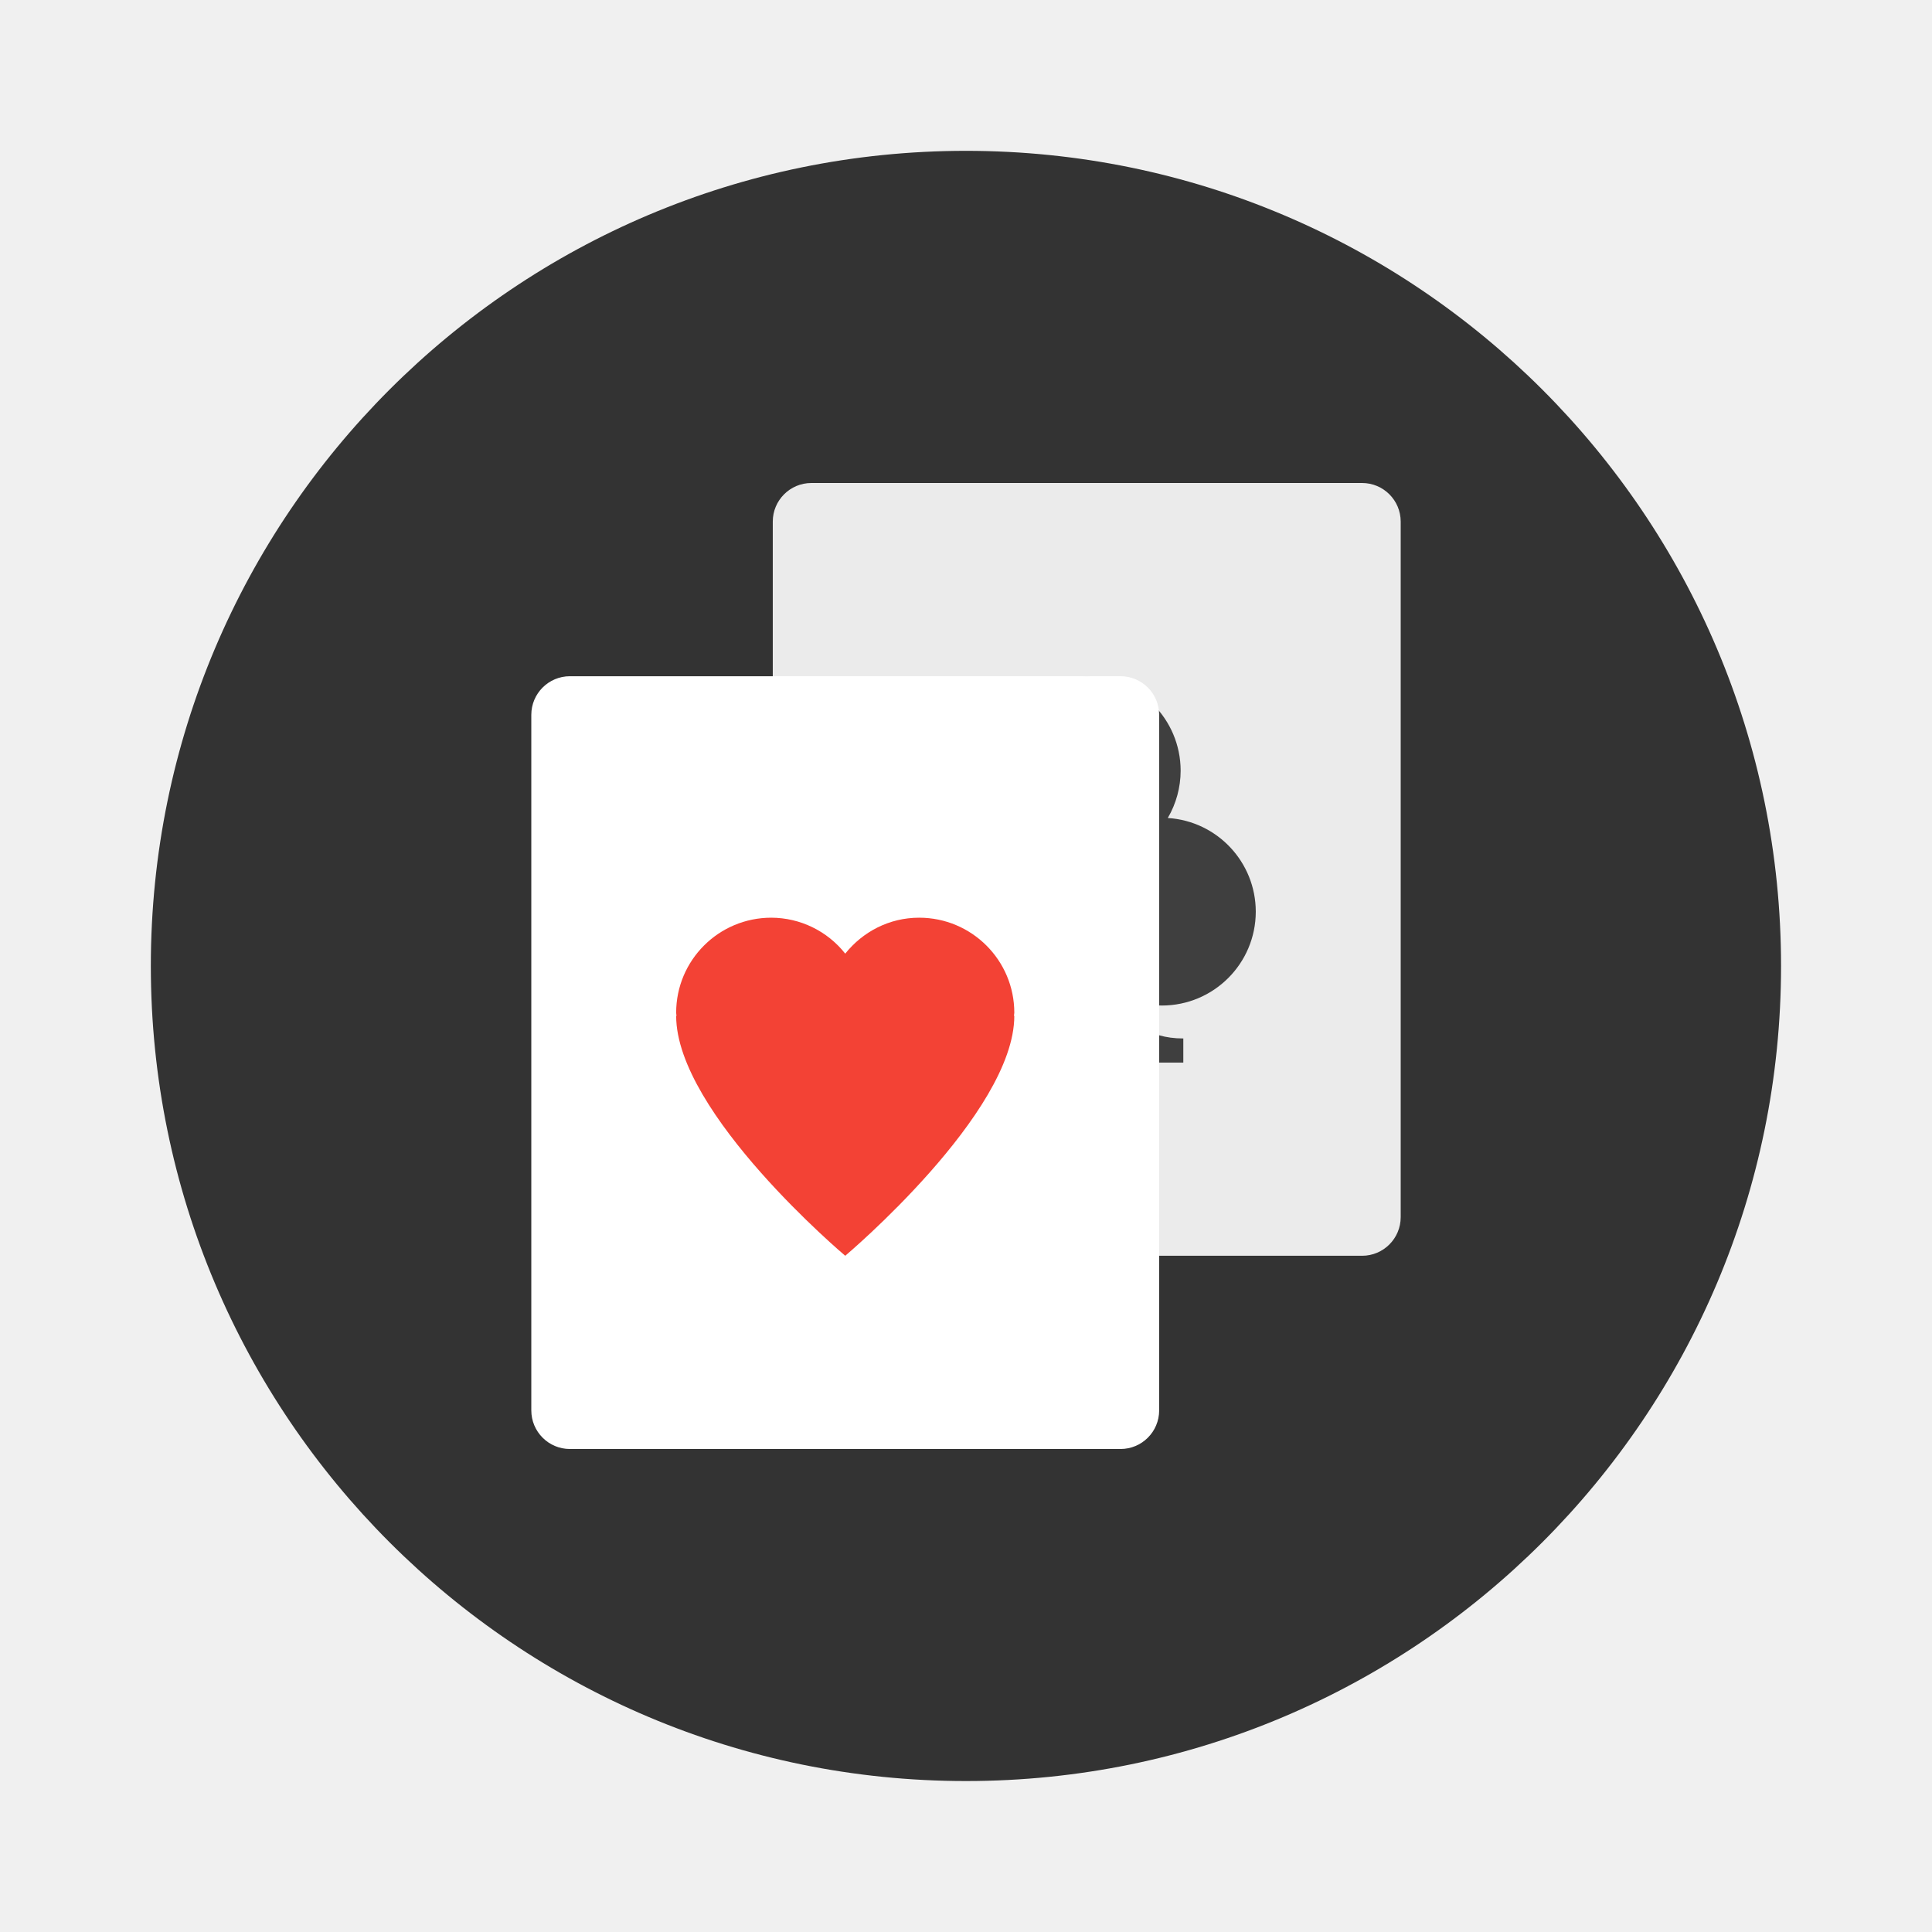
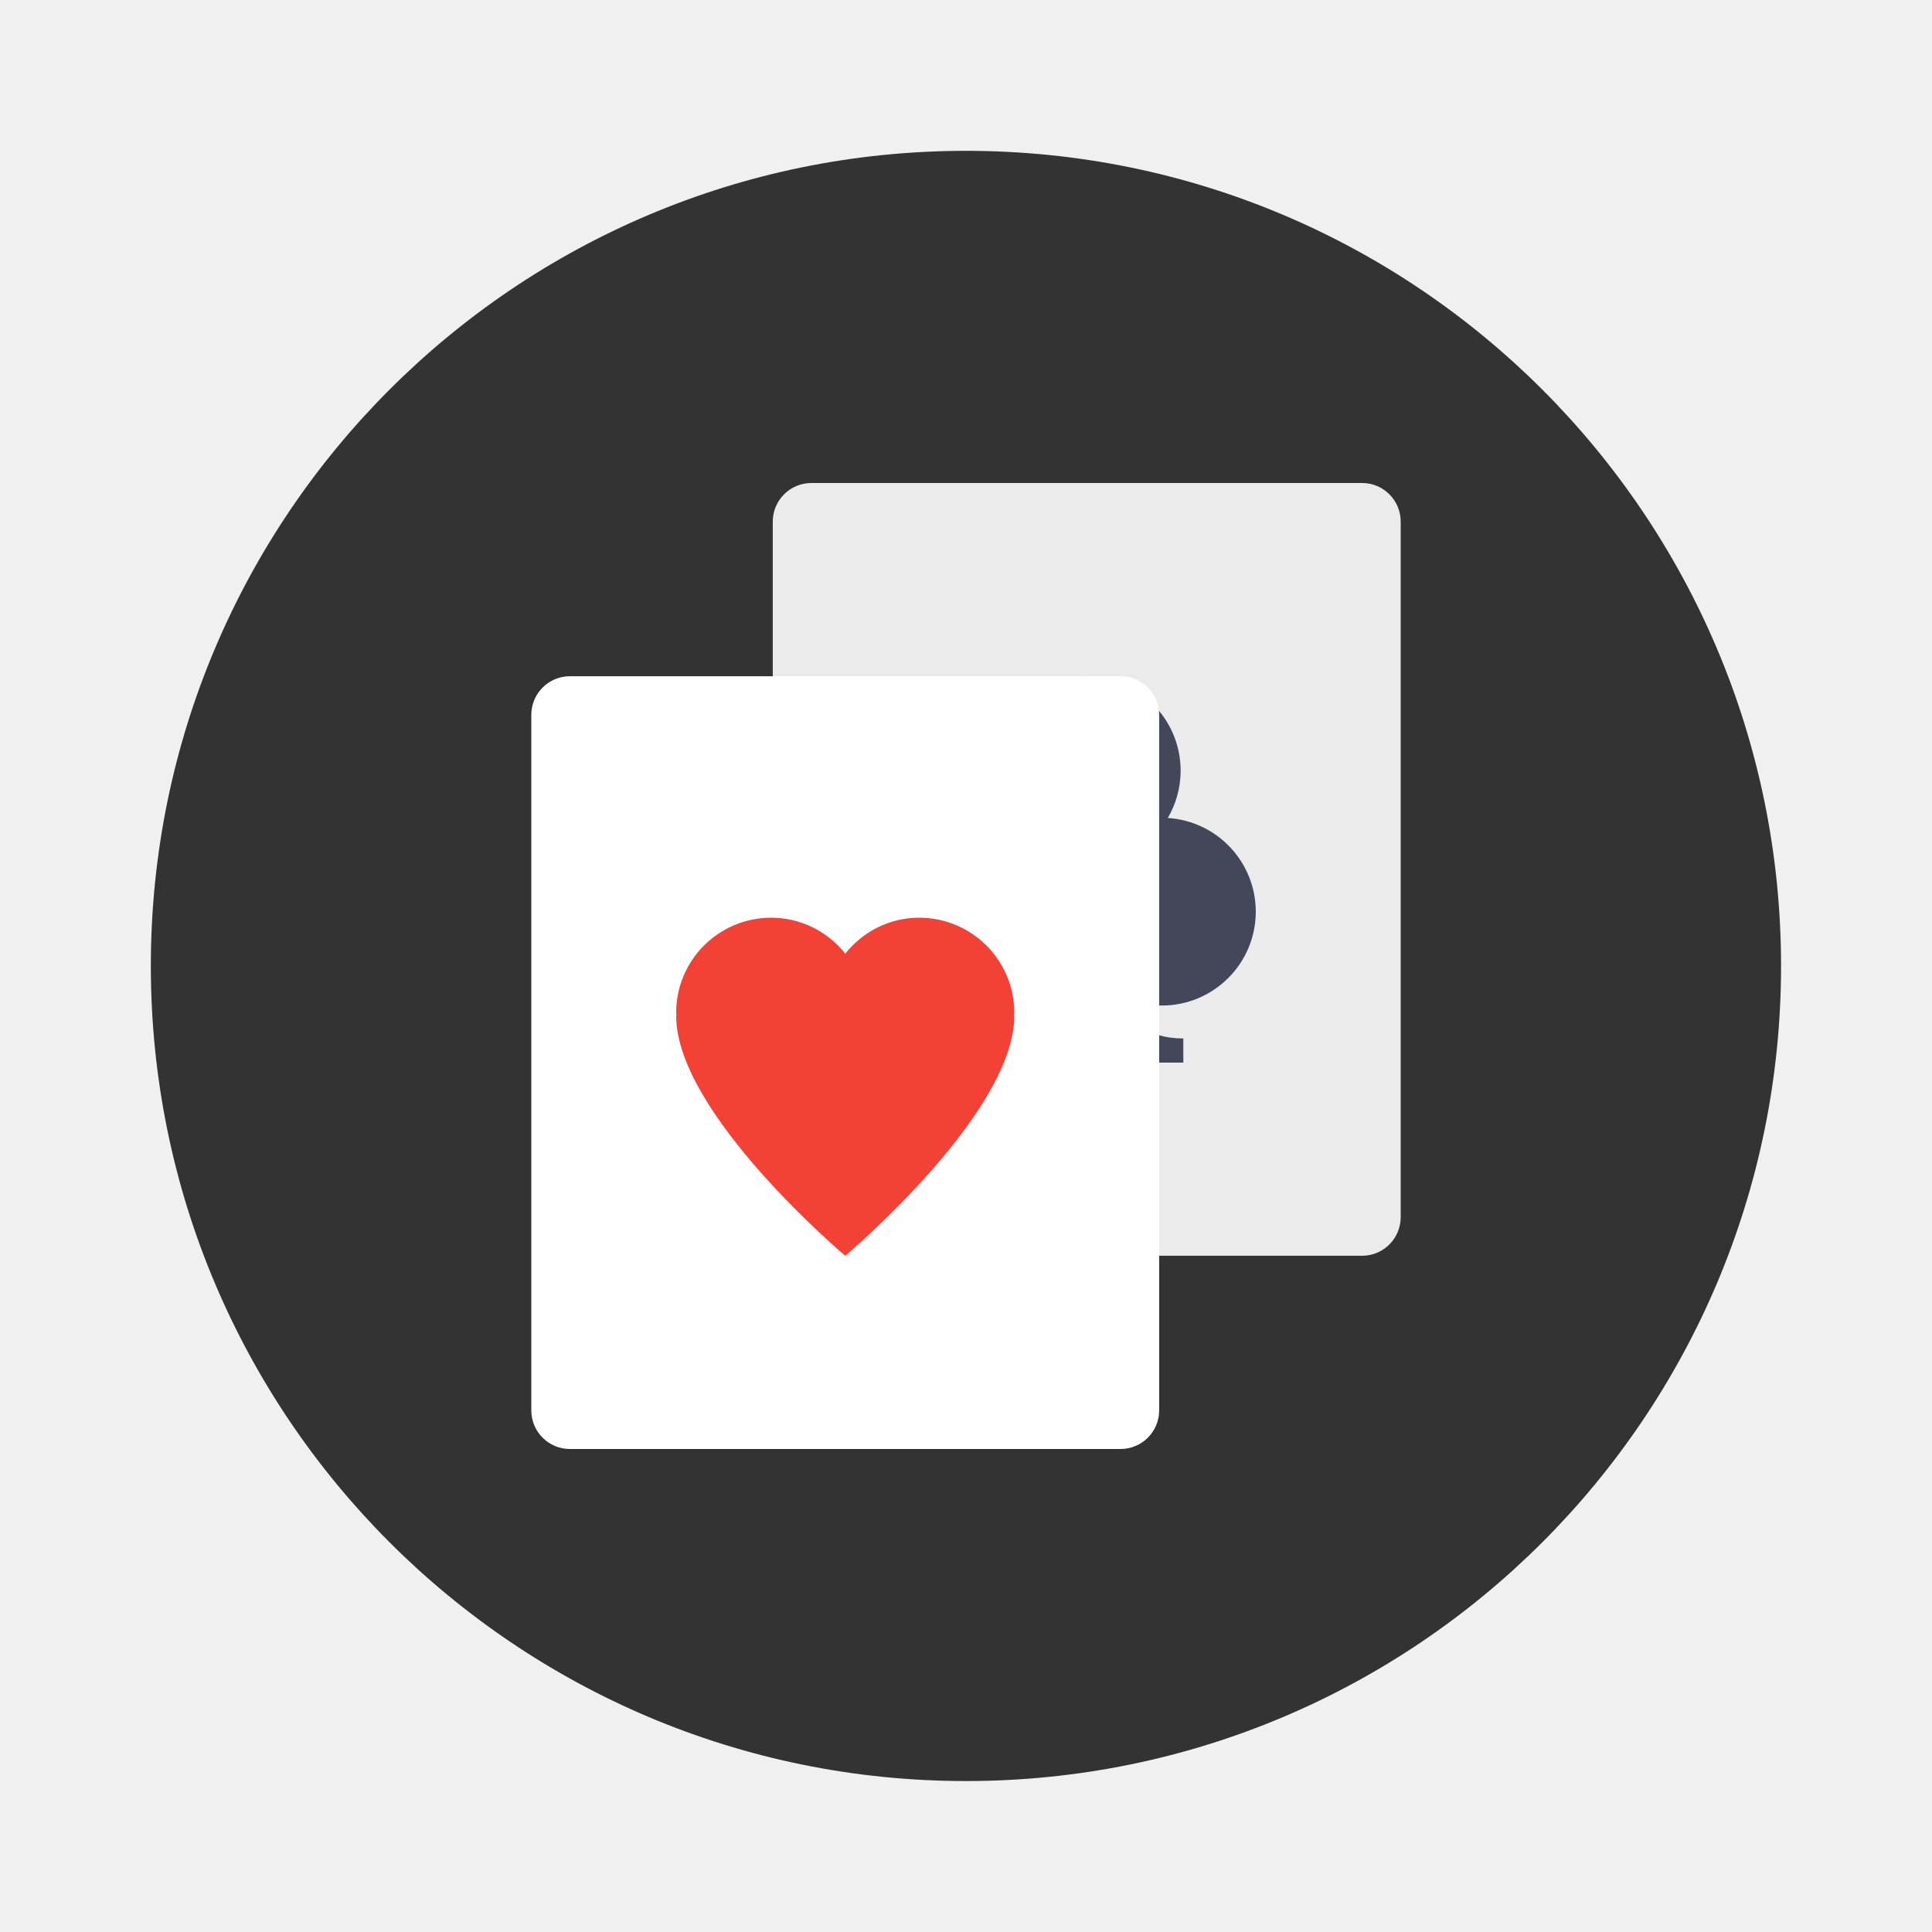
<svg xmlns="http://www.w3.org/2000/svg" width="64" height="64" version="1.1" viewBox="0 0 16.933 16.933">
  <circle cx="8.466" cy="8.466" r="7.144" fill="#333" style="paint-order:stroke fill markers" />
  <g transform="matrix(.61539 0 0 .61539 3.256 3.256)">
    <path d="m14.658 2.138v9.906a0.55 0.55 0 0 1-0.55 0.55h-7.843a0.55 0.55 0 0 1-0.55-0.55v-9.906a0.55 0.55 0 0 1 0.55-0.55h7.843a0.55 0.55 0 0 1 0.55 0.55z" fill="#ebebeb" />
-     <g fill="#3f3f3f" stroke-width=".769">
+     <g fill="#44475a" stroke-width=".769">
      <path d="m10.186 4.349a1.338 1.338 0 0 0-1.336 1.337 1.338 1.338 0 0 0 0.183 0.672 1.338 1.338 0 0 0-1.253 1.335 1.338 1.338 0 0 0 1.336 1.337 1.338 1.338 0 0 0 1.07-0.537 1.338 1.338 0 0 0 1.07 0.537 1.338 1.338 0 0 0 1.338-1.337 1.338 1.338 0 0 0-1.253-1.334 1.338 1.338 0 0 0 0.183-0.673 1.338 1.338 0 0 0-1.338-1.337z" />
      <path d="m10.53 8.467h-0.688s0 1.032-1.031 1.032v0.344h2.751v-0.344c-1.032 0-1.032-1.032-1.032-1.032z" fill-rule="evenodd" />
    </g>
    <path d="m11.218 4.89v9.906a0.55 0.55 0 0 1-0.55 0.55h-7.842a0.55 0.55 0 0 1-0.55-0.55v-9.906a0.55 0.55 0 0 1 0.55-0.55h7.842a0.55 0.55 0 0 1 0.55 0.55z" fill="#fff" style="paint-order:stroke fill markers" />
    <path d="m7.8 7.779c-0.428 0-0.805 0.202-1.053 0.512a1.346 1.346 0 0 0-1.053-0.512c-0.749 0-1.355 0.606-1.355 1.354 0 0.015 4e-3 0.03 5e-3 0.044h-5e-3c0 1.389 2.408 3.417 2.408 3.417s2.408-2.028 2.408-3.417h-5e-3c0-0.015 5e-3 -0.029 5e-3 -0.044 0-0.748-0.607-1.354-1.355-1.354z" fill="#f34235" />
  </g>
</svg>
